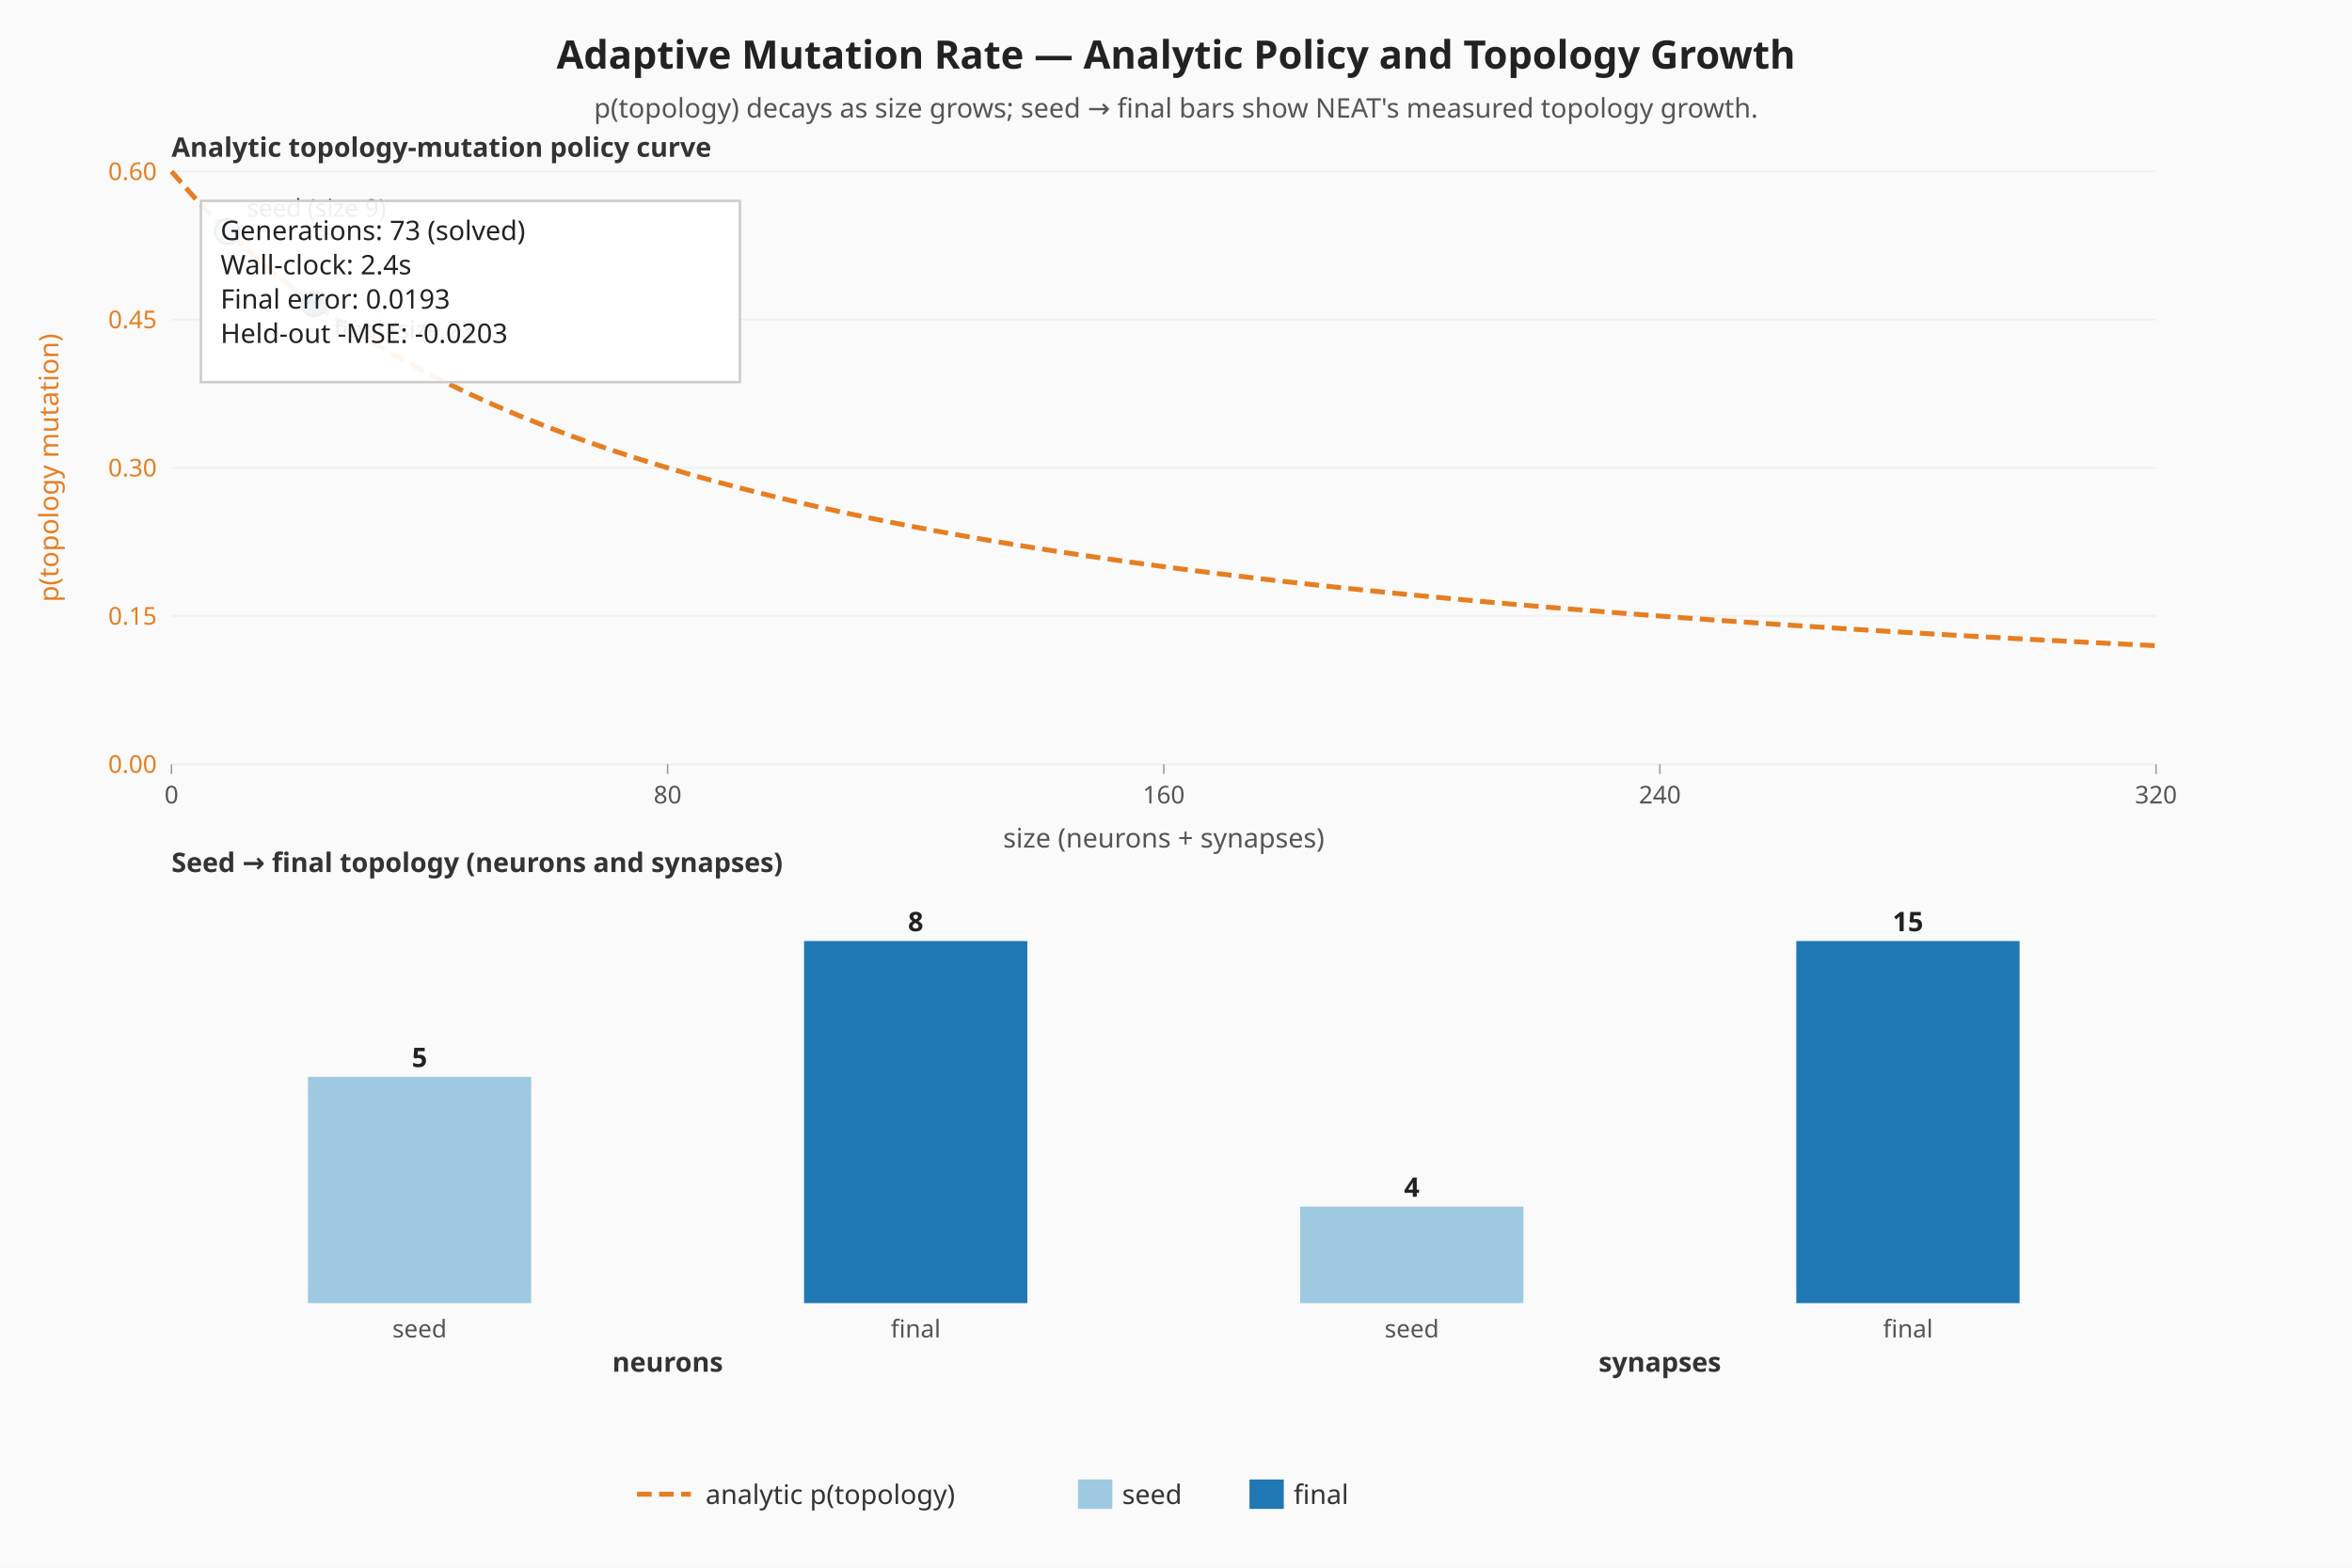
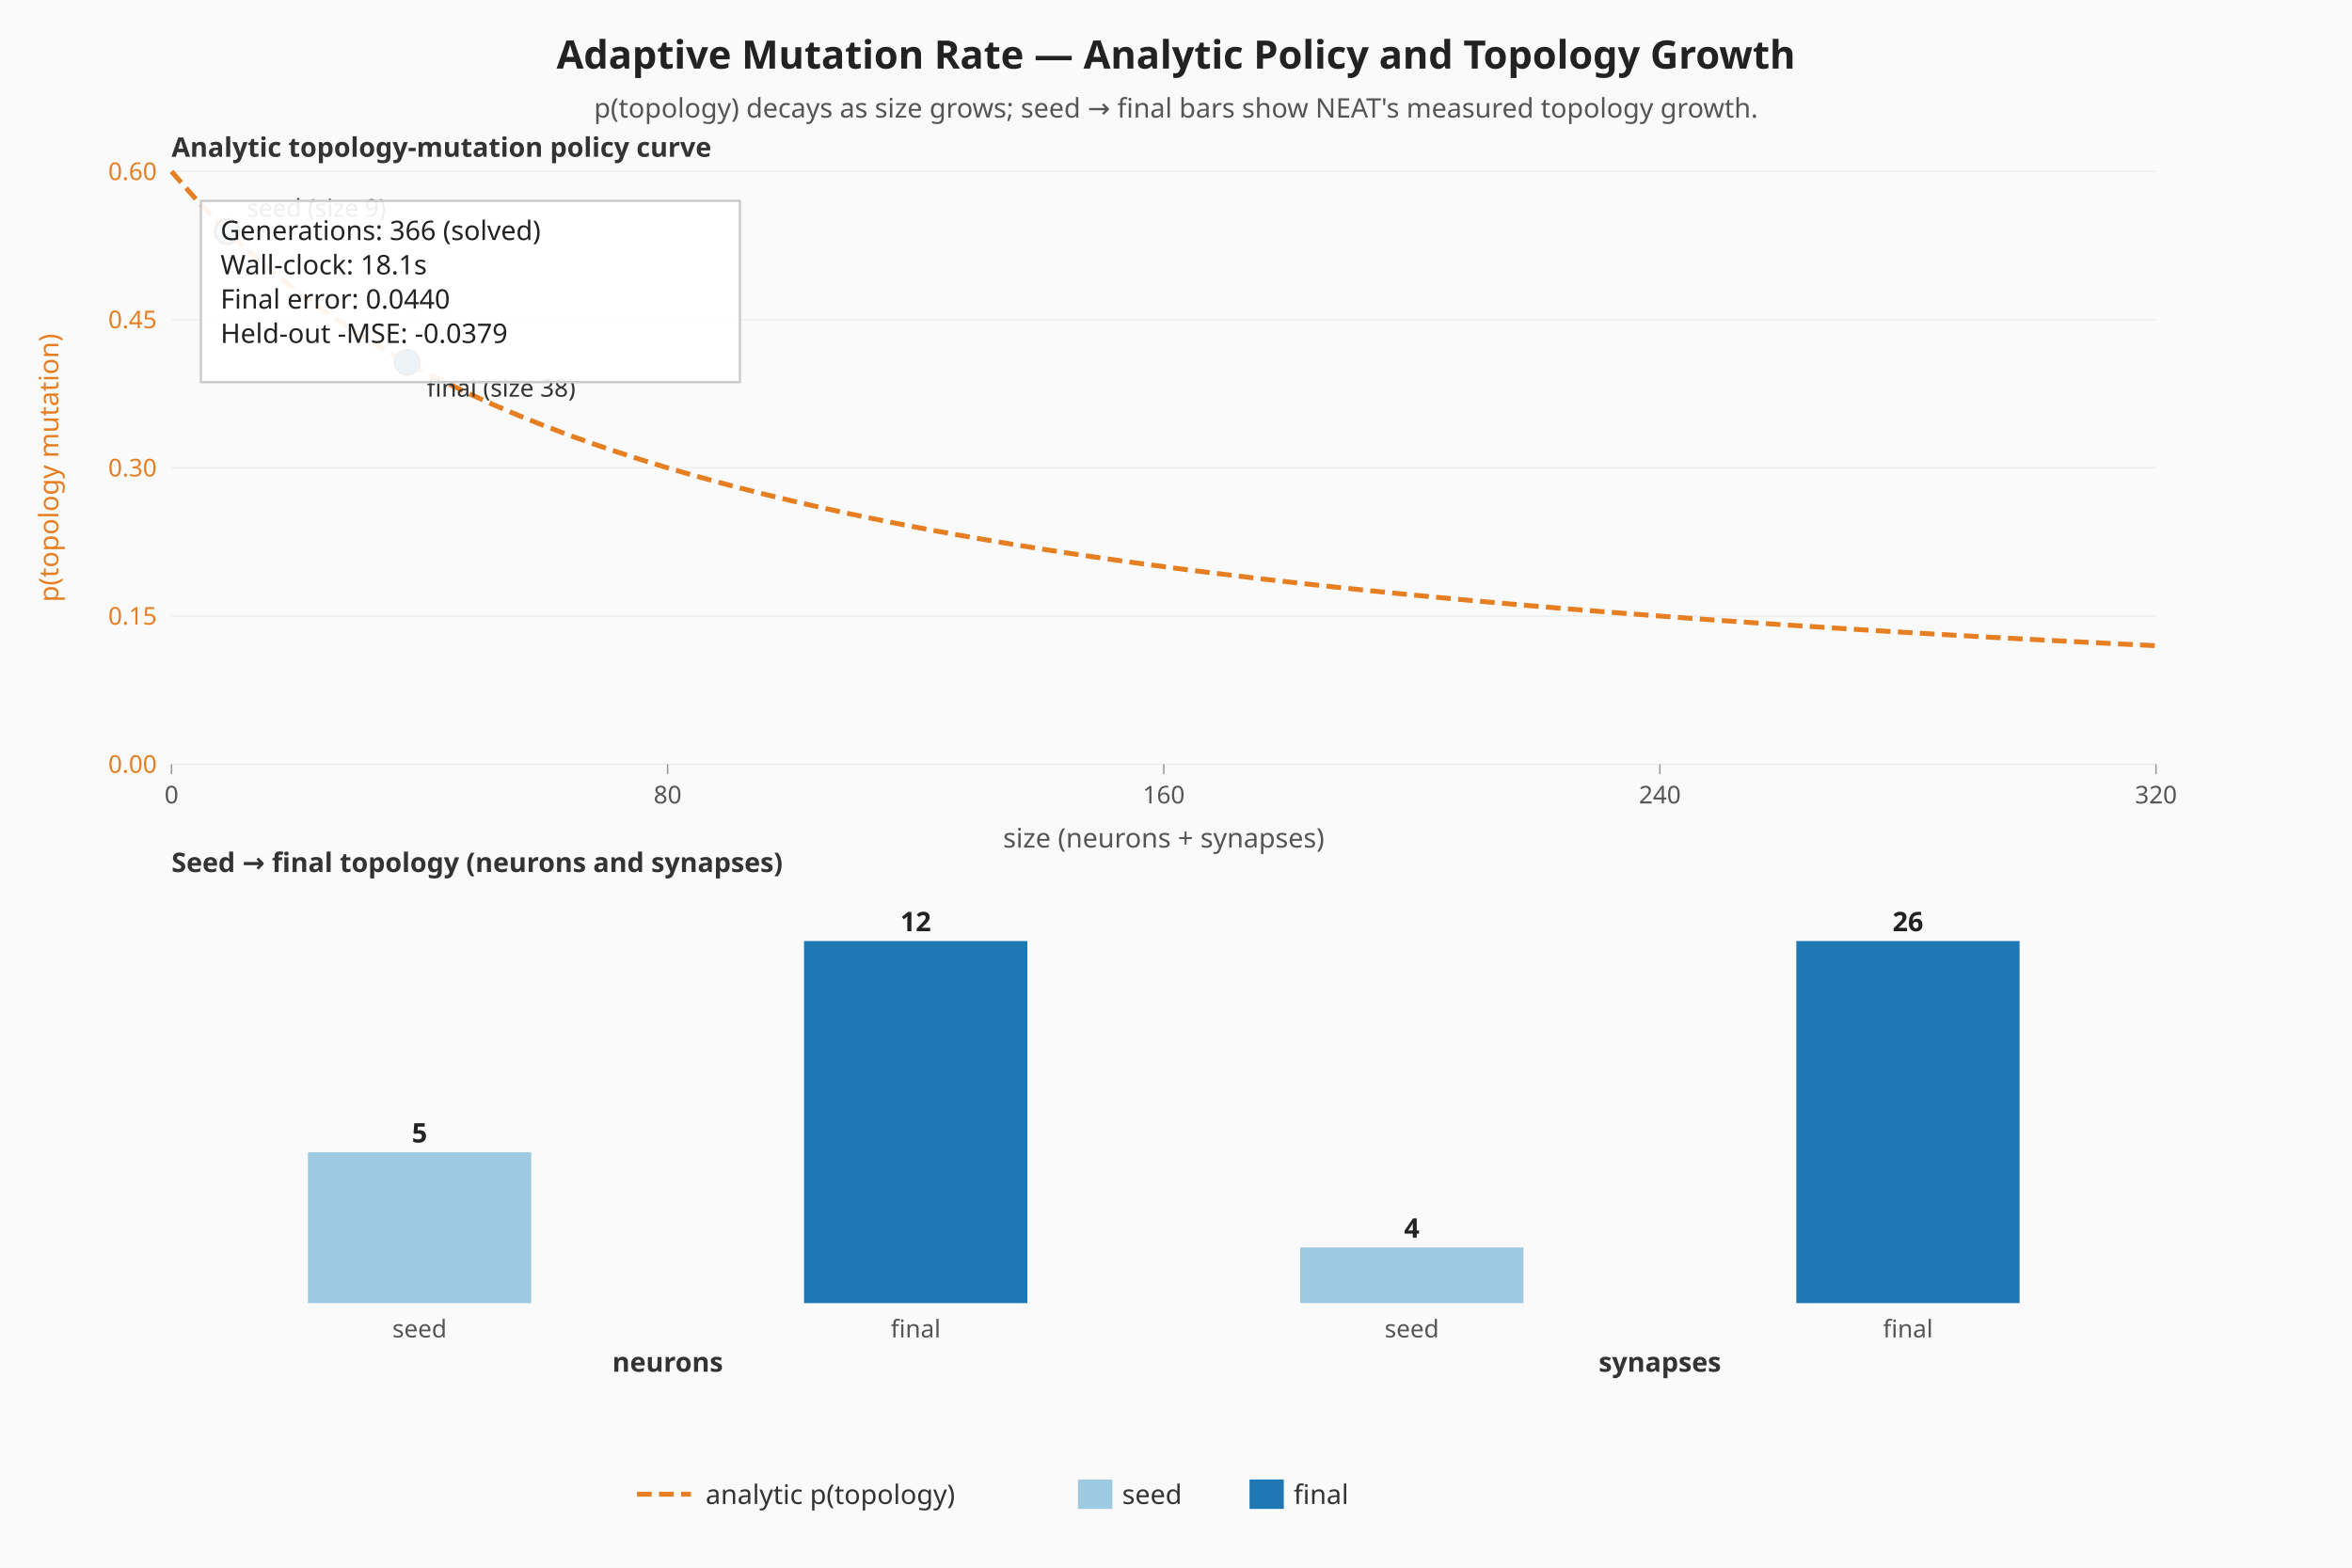
<svg xmlns="http://www.w3.org/2000/svg" viewBox="0 0 960 640" width="960" height="640" role="img" aria-label="Adaptive mutation — analytic policy curve and seed-vs-final topology">
  <rect width="960" height="640" fill="#fafafa" />
  <text x="480" y="28" text-anchor="middle" font-family="sans-serif" font-size="16" font-weight="bold" fill="#222">Adaptive Mutation Rate — Analytic Policy and Topology Growth</text>
  <text x="480" y="48" text-anchor="middle" font-family="sans-serif" font-size="11" fill="#555">p(topology) decays as size grows; seed → final bars show NEAT's measured topology growth.</text>
  <line x1="70.00" y1="312.00" x2="880.00" y2="312.00" stroke="#eeeeee" stroke-width="0.6" />
  <text x="64.00" y="315.50" text-anchor="end" font-family="sans-serif" font-size="10" fill="#e67e22">0.00</text>
  <line x1="70.00" y1="251.50" x2="880.00" y2="251.50" stroke="#eeeeee" stroke-width="0.6" />
  <text x="64.00" y="255.00" text-anchor="end" font-family="sans-serif" font-size="10" fill="#e67e22">0.15</text>
  <line x1="70.00" y1="191.00" x2="880.00" y2="191.00" stroke="#eeeeee" stroke-width="0.6" />
  <text x="64.00" y="194.50" text-anchor="end" font-family="sans-serif" font-size="10" fill="#e67e22">0.30</text>
  <line x1="70.00" y1="130.50" x2="880.00" y2="130.50" stroke="#eeeeee" stroke-width="0.6" />
  <text x="64.00" y="134.00" text-anchor="end" font-family="sans-serif" font-size="10" fill="#e67e22">0.45</text>
  <line x1="70.00" y1="70.00" x2="880.00" y2="70.00" stroke="#eeeeee" stroke-width="0.6" />
  <text x="64.00" y="73.50" text-anchor="end" font-family="sans-serif" font-size="10" fill="#e67e22">0.60</text>
  <line x1="70.00" y1="312.00" x2="70.00" y2="316.00" stroke="#999999" stroke-width="0.6" />
  <text x="70.00" y="328.00" text-anchor="middle" font-family="sans-serif" font-size="10" fill="#555">0</text>
  <line x1="272.50" y1="312.00" x2="272.50" y2="316.00" stroke="#999999" stroke-width="0.6" />
  <text x="272.50" y="328.00" text-anchor="middle" font-family="sans-serif" font-size="10" fill="#555">80</text>
  <line x1="475.00" y1="312.00" x2="475.00" y2="316.00" stroke="#999999" stroke-width="0.6" />
  <text x="475.00" y="328.00" text-anchor="middle" font-family="sans-serif" font-size="10" fill="#555">160</text>
  <line x1="677.50" y1="312.00" x2="677.50" y2="316.00" stroke="#999999" stroke-width="0.6" />
  <text x="677.50" y="328.00" text-anchor="middle" font-family="sans-serif" font-size="10" fill="#555">240</text>
  <line x1="880.00" y1="312.00" x2="880.00" y2="316.00" stroke="#999999" stroke-width="0.6" />
  <text x="880.00" y="328.00" text-anchor="middle" font-family="sans-serif" font-size="10" fill="#555">320</text>
  <text x="20.00" y="191.00" text-anchor="middle" dominant-baseline="middle" transform="rotate(-90 20.00 191.00)" font-family="sans-serif" font-size="11" fill="#e67e22">p(topology mutation)</text>
  <text x="475.00" y="346.00" text-anchor="middle" font-family="sans-serif" font-size="11" fill="#555">size (neurons + synapses)</text>
  <polyline class="topology-rate" fill="none" stroke="#e67e22" stroke-width="2" stroke-dasharray="6 3" points="70.00,70.00 80.13,81.52 90.25,92.00 100.38,101.57 110.50,110.33 120.63,118.40 130.75,125.85 140.88,132.74 151.00,139.14 161.13,145.10 171.25,150.67 181.38,155.87 191.50,160.75 201.63,165.33 211.75,169.65 221.88,173.71 232.00,177.56 242.13,181.19 252.25,184.63 262.38,187.90 272.50,191.00 282.63,193.95 292.75,196.76 302.88,199.44 313.00,202.00 323.13,204.44 333.25,206.78 343.38,209.02 353.50,211.17 363.63,213.22 373.75,215.20 383.88,217.10 394.00,218.92 404.13,220.68 414.25,222.37 424.38,224.00 434.50,225.57 444.63,227.09 454.75,228.55 464.88,229.97 475.00,231.33 485.12,232.66 495.25,233.94 505.38,235.17 515.50,236.38 525.63,237.54 535.75,238.67 545.88,239.76 556.00,240.82 566.13,241.86 576.25,242.86 586.38,243.83 596.50,244.78 606.63,245.70 616.75,246.59 626.88,247.47 637.00,248.32 647.13,249.14 657.25,249.95 667.38,250.73 677.50,251.50 687.63,252.25 697.75,252.98 707.88,253.69 718.00,254.38 728.13,255.06 738.25,255.72 748.38,256.37 758.50,257.00 768.63,257.62 778.75,258.22 788.88,258.81 799.00,259.39 809.13,259.96 819.25,260.51 829.38,261.05 839.50,261.58 849.63,262.10 859.75,262.61 869.88,263.11 880.00,263.60" />
  <circle class="seed-mark" cx="92.78" cy="94.47" r="5" fill="#9ecae1" stroke="#333" stroke-width="1" />
  <text x="100.78" y="88.47" font-family="sans-serif" font-size="10" fill="#333">seed (size 9)</text>
-   <circle class="final-mark" cx="128.22" cy="124.04" r="5" fill="#1f77b4" stroke="#333" stroke-width="1" />
-   <text x="136.22" y="138.04" font-family="sans-serif" font-size="10" fill="#333">final (size 23)</text>
+   <circle class="final-mark" cx="166.19" cy="147.93" r="5" fill="#1f77b4" stroke="#333" stroke-width="1" />
+   <text x="174.19" y="161.93" font-family="sans-serif" font-size="10" fill="#333">final (size 38)</text>
  <text x="70.00" y="64.00" font-family="sans-serif" font-size="11" font-weight="bold" fill="#333">Analytic topology-mutation policy curve</text>
  <text x="70.00" y="356.00" font-family="sans-serif" font-size="11" font-weight="bold" fill="#333">Seed → final topology (neurons and synapses)</text>
  <g class="seed-vs-final">
-     <rect class="topo-bar topo-bar-seed-neurons" x="125.69" y="439.61" width="91.13" height="92.39" fill="#9ecae1" />
-     <text x="171.25" y="435.61" text-anchor="middle" font-family="sans-serif" font-size="11" font-weight="bold" fill="#222">5</text>
+     <rect class="topo-bar topo-bar-seed-neurons" x="125.69" y="470.41" width="91.13" height="61.59" fill="#9ecae1" />
+     <text x="171.25" y="466.41" text-anchor="middle" font-family="sans-serif" font-size="11" font-weight="bold" fill="#222">5</text>
    <text x="171.25" y="546.00" text-anchor="middle" font-family="sans-serif" font-size="10" fill="#555">seed</text>
    <rect class="topo-bar topo-bar-final-neurons" x="328.19" y="384.17" width="91.13" height="147.83" fill="#1f77b4" />
-     <text x="373.75" y="380.17" text-anchor="middle" font-family="sans-serif" font-size="11" font-weight="bold" fill="#222">8</text>
+     <text x="373.75" y="380.17" text-anchor="middle" font-family="sans-serif" font-size="11" font-weight="bold" fill="#222">12</text>
    <text x="373.75" y="546.00" text-anchor="middle" font-family="sans-serif" font-size="10" fill="#555">final</text>
    <text x="272.50" y="560.00" text-anchor="middle" font-family="sans-serif" font-size="11" font-weight="bold" fill="#333">neurons</text>
-     <rect class="topo-bar topo-bar-seed-synapses" x="530.69" y="492.58" width="91.13" height="39.42" fill="#9ecae1" />
-     <text x="576.25" y="488.58" text-anchor="middle" font-family="sans-serif" font-size="11" font-weight="bold" fill="#222">4</text>
+     <rect class="topo-bar topo-bar-seed-synapses" x="530.69" y="509.26" width="91.13" height="22.74" fill="#9ecae1" />
+     <text x="576.25" y="505.26" text-anchor="middle" font-family="sans-serif" font-size="11" font-weight="bold" fill="#222">4</text>
    <text x="576.25" y="546.00" text-anchor="middle" font-family="sans-serif" font-size="10" fill="#555">seed</text>
    <rect class="topo-bar topo-bar-final-synapses" x="733.19" y="384.17" width="91.13" height="147.83" fill="#1f77b4" />
-     <text x="778.75" y="380.17" text-anchor="middle" font-family="sans-serif" font-size="11" font-weight="bold" fill="#222">15</text>
+     <text x="778.75" y="380.17" text-anchor="middle" font-family="sans-serif" font-size="11" font-weight="bold" fill="#222">26</text>
    <text x="778.75" y="546.00" text-anchor="middle" font-family="sans-serif" font-size="10" fill="#555">final</text>
    <text x="677.50" y="560.00" text-anchor="middle" font-family="sans-serif" font-size="11" font-weight="bold" fill="#333">synapses</text>
  </g>
  <rect x="82.00" y="82.00" width="220" height="74" fill="#ffffff" fill-opacity="0.92" stroke="#cccccc" />
-   <text x="90.00" y="98.00" font-family="sans-serif" font-size="11" fill="#222">Generations: 73 (solved)</text>
-   <text x="90.00" y="112.00" font-family="sans-serif" font-size="11" fill="#222">Wall-clock: 2.4s</text>
-   <text x="90.00" y="126.00" font-family="sans-serif" font-size="11" fill="#222">Final error: 0.0193</text>
-   <text x="90.00" y="140.00" font-family="sans-serif" font-size="11" fill="#222">Held-out -MSE: -0.0203</text>
+   <text x="90.00" y="98.00" font-family="sans-serif" font-size="11" fill="#222">Generations: 366 (solved)</text>
+   <text x="90.00" y="112.00" font-family="sans-serif" font-size="11" fill="#222">Wall-clock: 18.1s</text>
+   <text x="90.00" y="126.00" font-family="sans-serif" font-size="11" fill="#222">Final error: 0.0440</text>
+   <text x="90.00" y="140.00" font-family="sans-serif" font-size="11" fill="#222">Held-out -MSE: -0.0379</text>
  <g class="legend" font-family="sans-serif" font-size="11" fill="#333">
    <line x1="260" y1="610" x2="282" y2="610" stroke="#e67e22" stroke-width="2" stroke-dasharray="6 3" />
    <text x="288" y="614">analytic p(topology)</text>
    <rect x="440" y="604" width="14" height="12" fill="#9ecae1" />
    <text x="458" y="614">seed</text>
    <rect x="510" y="604" width="14" height="12" fill="#1f77b4" />
    <text x="528" y="614">final</text>
  </g>
</svg>
